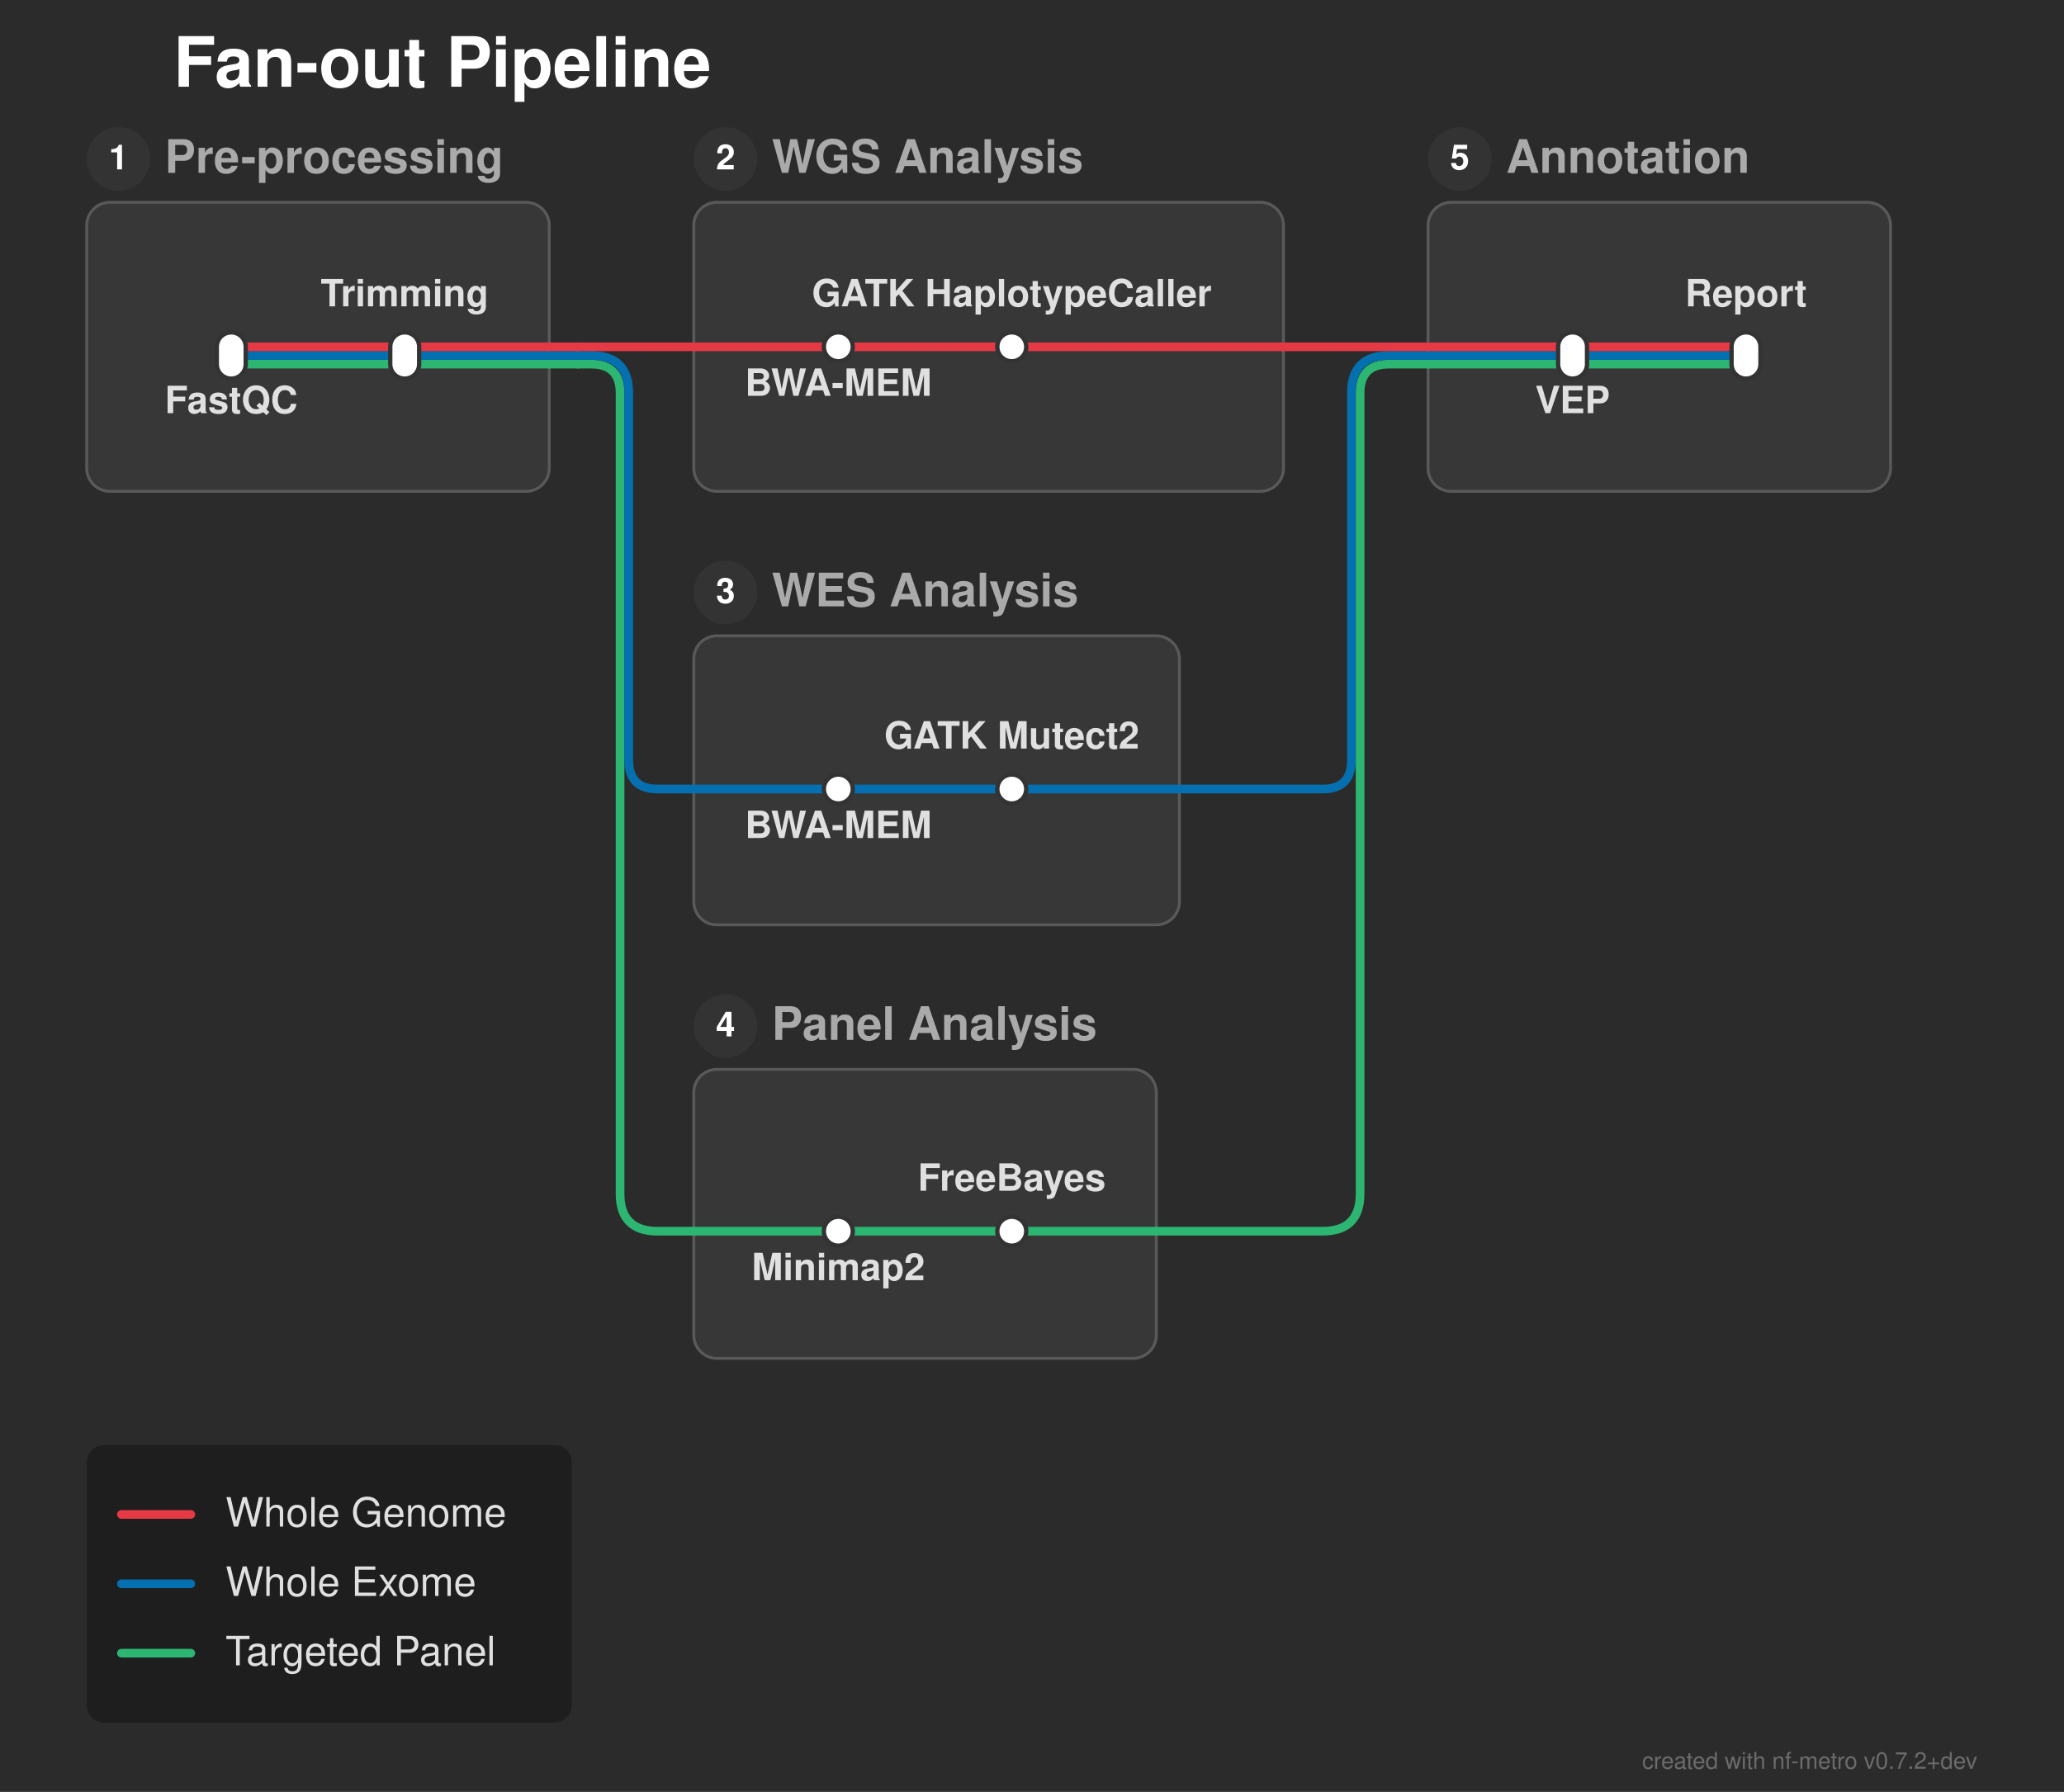
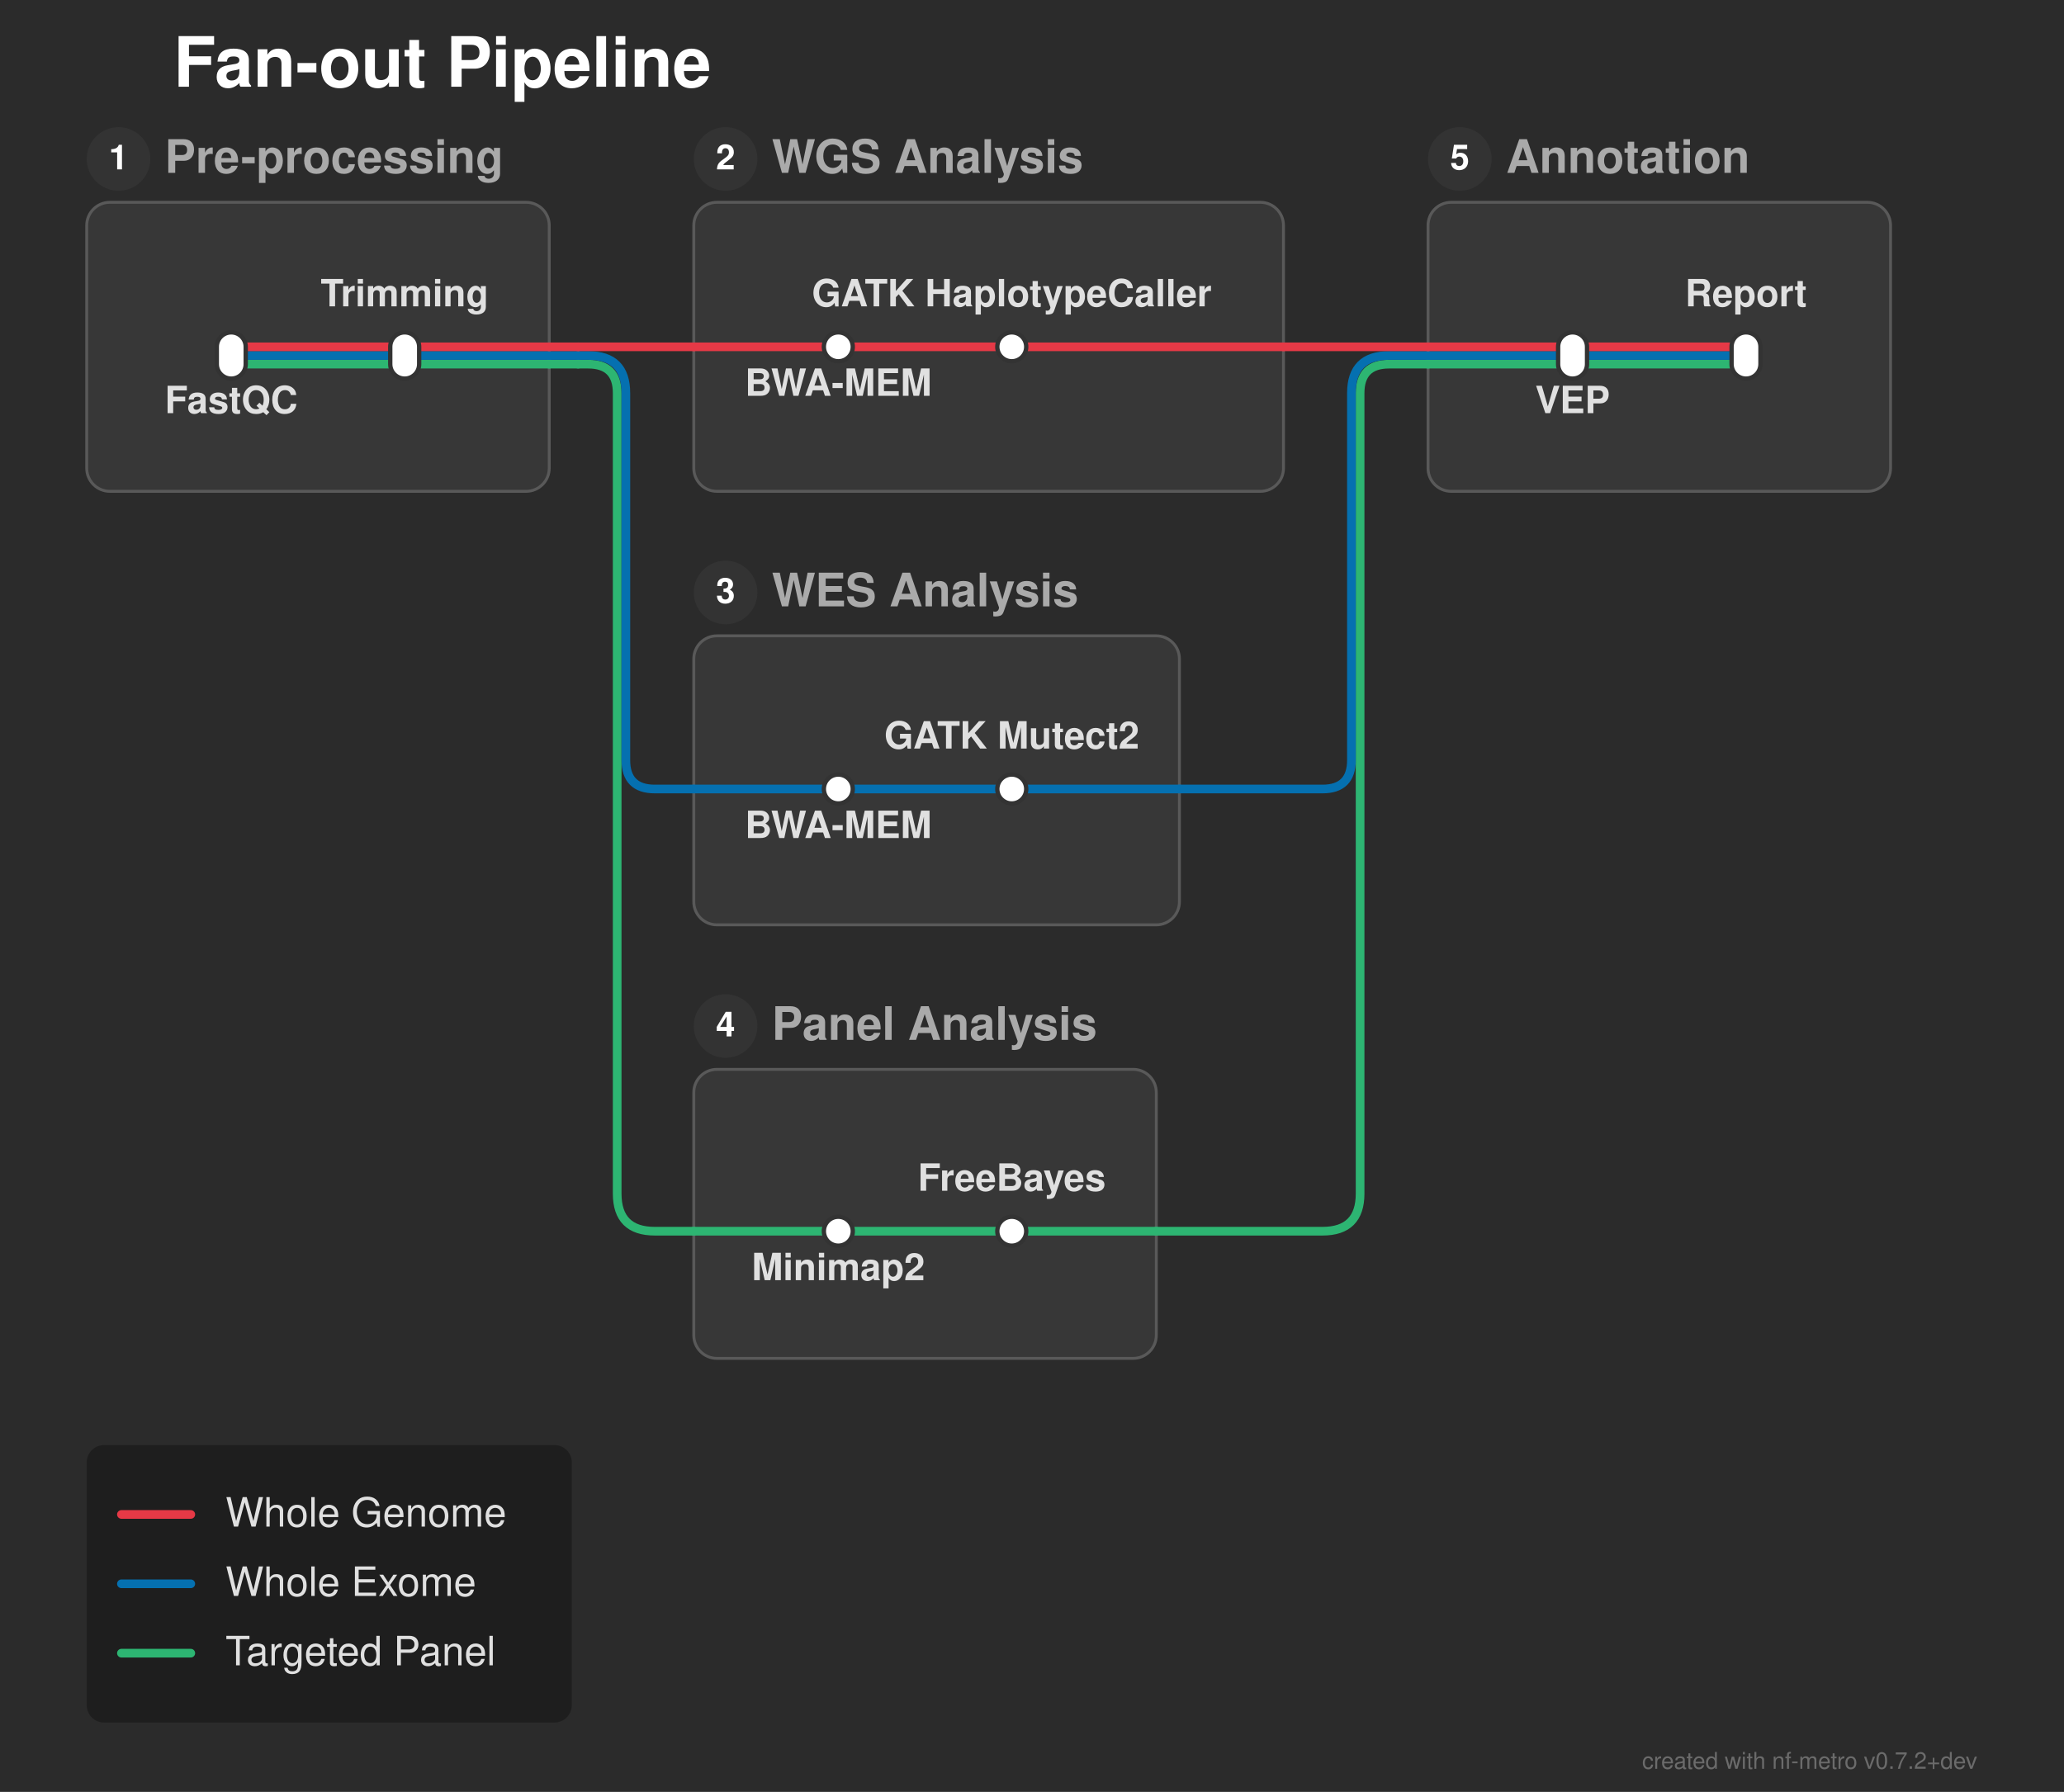
<svg xmlns="http://www.w3.org/2000/svg" width="714" height="620" viewBox="0 0 714 620">
  <defs>
</defs>
  <rect x="0" y="0" width="714" height="620" fill="#2b2b2b" />
  <text x="60.0" y="30.0" font-size="24.0" fill="#ffffff" font-family="'Helvetica Neue', Helvetica, Arial, sans-serif" font-weight="bold" class="nf-metro-title">Fan-out Pipeline</text>
  <rect x="30.0" y="70.0" width="160.0" height="100.0" rx="8" ry="8" fill="#373737" stroke="#595959" stroke-width="1.0" class="nf-metro-section-box" data-section-id="preprocessing" data-section-lines="panel,wes,wgs" />
  <circle cx="41.0" cy="55.0" r="11" fill="#333333" class="nf-metro-section-num-circle" data-section-id="preprocessing" />
  <text x="41.0" y="55.0" font-size="12" fill="#ffffff" font-family="'Helvetica Neue', Helvetica, Arial, sans-serif" font-weight="bold" text-anchor="middle" dy="0.3em" data-section-id="preprocessing">1</text>
  <text x="57.0" y="55.0" font-size="16.0" fill="#aaaaaa" font-family="'Helvetica Neue', Helvetica, Arial, sans-serif" font-weight="bold" dy="0.3em" class="nf-metro-section-label" data-section-id="preprocessing">Pre-processing</text>
  <rect x="240.0" y="70.0" width="204.0" height="100.0" rx="8" ry="8" fill="#373737" stroke="#595959" stroke-width="1.0" class="nf-metro-section-box" data-section-id="wgs_analysis" data-section-lines="wgs" />
  <circle cx="251.0" cy="55.0" r="11" fill="#333333" class="nf-metro-section-num-circle" data-section-id="wgs_analysis" />
  <text x="251.0" y="55.0" font-size="12" fill="#ffffff" font-family="'Helvetica Neue', Helvetica, Arial, sans-serif" font-weight="bold" text-anchor="middle" dy="0.3em" data-section-id="wgs_analysis">2</text>
  <text x="267.0" y="55.0" font-size="16.0" fill="#aaaaaa" font-family="'Helvetica Neue', Helvetica, Arial, sans-serif" font-weight="bold" dy="0.3em" class="nf-metro-section-label" data-section-id="wgs_analysis">WGS Analysis</text>
  <rect x="240.0" y="220.0" width="168.0" height="100.0" rx="8" ry="8" fill="#373737" stroke="#595959" stroke-width="1.0" class="nf-metro-section-box" data-section-id="wes_analysis" data-section-lines="wes" />
  <circle cx="251.0" cy="205.0" r="11" fill="#333333" class="nf-metro-section-num-circle" data-section-id="wes_analysis" />
  <text x="251.0" y="205.0" font-size="12" fill="#ffffff" font-family="'Helvetica Neue', Helvetica, Arial, sans-serif" font-weight="bold" text-anchor="middle" dy="0.3em" data-section-id="wes_analysis">3</text>
  <text x="267.0" y="205.0" font-size="16.0" fill="#aaaaaa" font-family="'Helvetica Neue', Helvetica, Arial, sans-serif" font-weight="bold" dy="0.3em" class="nf-metro-section-label" data-section-id="wes_analysis">WES Analysis</text>
  <rect x="240.0" y="370.0" width="160.0" height="100.0" rx="8" ry="8" fill="#373737" stroke="#595959" stroke-width="1.0" class="nf-metro-section-box" data-section-id="panel_analysis" data-section-lines="panel" />
  <circle cx="251.0" cy="355.0" r="11" fill="#333333" class="nf-metro-section-num-circle" data-section-id="panel_analysis" />
  <text x="251.0" y="355.0" font-size="12" fill="#ffffff" font-family="'Helvetica Neue', Helvetica, Arial, sans-serif" font-weight="bold" text-anchor="middle" dy="0.3em" data-section-id="panel_analysis">4</text>
  <text x="267.0" y="355.0" font-size="16.0" fill="#aaaaaa" font-family="'Helvetica Neue', Helvetica, Arial, sans-serif" font-weight="bold" dy="0.3em" class="nf-metro-section-label" data-section-id="panel_analysis">Panel Analysis</text>
  <rect x="494.0" y="70.0" width="160.0" height="100.0" rx="8" ry="8" fill="#373737" stroke="#595959" stroke-width="1.0" class="nf-metro-section-box" data-section-id="annotation" data-section-lines="panel,wes,wgs" />
  <circle cx="505.0" cy="55.0" r="11" fill="#333333" class="nf-metro-section-num-circle" data-section-id="annotation" />
  <text x="505.0" y="55.0" font-size="12" fill="#ffffff" font-family="'Helvetica Neue', Helvetica, Arial, sans-serif" font-weight="bold" text-anchor="middle" dy="0.3em" data-section-id="annotation">5</text>
  <text x="521.0" y="55.0" font-size="16.0" fill="#aaaaaa" font-family="'Helvetica Neue', Helvetica, Arial, sans-serif" font-weight="bold" dy="0.3em" class="nf-metro-section-label" data-section-id="annotation">Annotation</text>
  <path d="M80.0,126.0 L140.0,126.0" stroke="#2db572" stroke-width="3.0" stroke-linecap="round" class="metro-line-panel" data-line-id="panel" />
  <path d="M290.0,426.0 L350.0,426.0" stroke="#2db572" stroke-width="3.0" stroke-linecap="round" class="metro-line-panel" data-line-id="panel" />
  <path d="M544.0,126.0 L604.0,126.0" stroke="#2db572" stroke-width="3.0" stroke-linecap="round" class="metro-line-panel" data-line-id="panel" />
  <path d="M140.0,126.0 L190.0,126.0" stroke="#2db572" stroke-width="3.0" stroke-linecap="round" class="metro-line-panel" data-line-id="panel" />
  <path d="M240.0,426.0 L290.0,426.0" stroke="#2db572" stroke-width="3.0" stroke-linecap="round" class="metro-line-panel" data-line-id="panel" />
  <path d="M350.0,426.0 L400.0,426.0" stroke="#2db572" stroke-width="3.0" stroke-linecap="round" class="metro-line-panel" data-line-id="panel" />
  <path d="M494.0,126.0 L544.0,126.0" stroke="#2db572" stroke-width="3.0" stroke-linecap="round" class="metro-line-panel" data-line-id="panel" />
  <path d="M190.0,126.0 L200.0,126.0" stroke="#2db572" stroke-width="3.0" stroke-linecap="round" class="metro-line-panel" data-line-id="panel" />
-   <path d="M200.0,126.0 L204.5,126.0 Q214.5,126.0,214.5,136.0 L214.5,413.0 Q214.5,426.0,227.5,426.0 L240.0,426.0" stroke="#2db572" stroke-width="3.0" fill="none" stroke-linecap="round" stroke-linejoin="round" class="metro-line-panel" data-line-id="panel" />
+   <path d="M200.0,126.0 L203.5,126.0 Q213.5,126.0,213.5,136.0 L213.5,413.0 Q213.5,426.0,226.5,426.0 L240.0,426.0" stroke="#2db572" stroke-width="3.0" fill="none" stroke-linecap="round" stroke-linejoin="round" class="metro-line-panel" data-line-id="panel" />
  <path d="M400.0,426.0 L457.5,426.0 Q470.5,426.0,470.5,413.0 L470.5,136.0 Q470.5,126.0,480.5,126.0 L494.0,126.0" stroke="#2db572" stroke-width="3.0" fill="none" stroke-linecap="round" stroke-linejoin="round" class="metro-line-panel" data-line-id="panel" />
  <path d="M80.0,123.0 L140.0,123.0" stroke="#0570b0" stroke-width="3.0" stroke-linecap="round" class="metro-line-wes" data-line-id="wes" />
  <path d="M290.0,273.0 L350.0,273.0" stroke="#0570b0" stroke-width="3.0" stroke-linecap="round" class="metro-line-wes" data-line-id="wes" />
  <path d="M544.0,123.0 L604.0,123.0" stroke="#0570b0" stroke-width="3.0" stroke-linecap="round" class="metro-line-wes" data-line-id="wes" />
  <path d="M140.0,123.0 L190.0,123.0" stroke="#0570b0" stroke-width="3.0" stroke-linecap="round" class="metro-line-wes" data-line-id="wes" />
  <path d="M240.0,273.0 L290.0,273.0" stroke="#0570b0" stroke-width="3.0" stroke-linecap="round" class="metro-line-wes" data-line-id="wes" />
  <path d="M350.0,273.0 L408.0,273.0" stroke="#0570b0" stroke-width="3.0" stroke-linecap="round" class="metro-line-wes" data-line-id="wes" />
  <path d="M494.0,123.0 L544.0,123.0" stroke="#0570b0" stroke-width="3.0" stroke-linecap="round" class="metro-line-wes" data-line-id="wes" />
  <path d="M190.0,123.0 L200.0,123.0" stroke="#0570b0" stroke-width="3.0" stroke-linecap="round" class="metro-line-wes" data-line-id="wes" />
-   <path d="M200.0,123.0 L204.5,123.0 Q217.5,123.0,217.5,136.0 L217.5,263.0 Q217.5,273.0,227.5,273.0 L240.0,273.0" stroke="#0570b0" stroke-width="3.0" fill="none" stroke-linecap="round" stroke-linejoin="round" class="metro-line-wes" data-line-id="wes" />
+   <path d="M200.0,123.0 L203.5,123.0 Q216.5,123.0,216.5,136.0 L216.5,263.0 Q216.5,273.0,226.5,273.0 L240.0,273.0" stroke="#0570b0" stroke-width="3.0" fill="none" stroke-linecap="round" stroke-linejoin="round" class="metro-line-wes" data-line-id="wes" />
  <path d="M408.0,273.0 L457.5,273.0 Q467.5,273.0,467.5,263.0 L467.5,136.0 Q467.5,123.0,480.5,123.0 L494.0,123.0" stroke="#0570b0" stroke-width="3.0" fill="none" stroke-linecap="round" stroke-linejoin="round" class="metro-line-wes" data-line-id="wes" />
  <path d="M80.0,120.0 L140.0,120.0" stroke="#e63946" stroke-width="3.0" stroke-linecap="round" class="metro-line-wgs" data-line-id="wgs" />
  <path d="M290.0,120.0 L350.0,120.0" stroke="#e63946" stroke-width="3.0" stroke-linecap="round" class="metro-line-wgs" data-line-id="wgs" />
  <path d="M544.0,120.0 L604.0,120.0" stroke="#e63946" stroke-width="3.0" stroke-linecap="round" class="metro-line-wgs" data-line-id="wgs" />
  <path d="M140.0,120.0 L190.0,120.0" stroke="#e63946" stroke-width="3.0" stroke-linecap="round" class="metro-line-wgs" data-line-id="wgs" />
  <path d="M240.0,120.0 L290.0,120.0" stroke="#e63946" stroke-width="3.0" stroke-linecap="round" class="metro-line-wgs" data-line-id="wgs" />
  <path d="M350.0,120.0 L444.0,120.0" stroke="#e63946" stroke-width="3.0" stroke-linecap="round" class="metro-line-wgs" data-line-id="wgs" />
  <path d="M494.0,120.0 L544.0,120.0" stroke="#e63946" stroke-width="3.0" stroke-linecap="round" class="metro-line-wgs" data-line-id="wgs" />
  <path d="M190.0,120.0 L200.0,120.0" stroke="#e63946" stroke-width="3.0" stroke-linecap="round" class="metro-line-wgs" data-line-id="wgs" />
  <path d="M200.0,120.0 L240.0,120.0" stroke="#e63946" stroke-width="3.0" stroke-linecap="round" class="metro-line-wgs" data-line-id="wgs" />
  <path d="M444.0,120.0 L494.0,120.0" stroke="#e63946" stroke-width="3.0" stroke-linecap="round" class="metro-line-wgs" data-line-id="wgs" />
  <rect x="75.0" y="115.0" width="10.0" height="16.0" rx="5.0" ry="5.0" fill="#ffffff" stroke="#333333" stroke-width="1.5" class="nf-metro-station" data-station-id="fastqc" data-station-lines="panel,wes,wgs" data-station-label="FastQC" data-section-id="preprocessing" data-section-name="Pre-processing" />
  <rect x="135.0" y="115.0" width="10.0" height="16.0" rx="5.0" ry="5.0" fill="#ffffff" stroke="#333333" stroke-width="1.5" class="nf-metro-station" data-station-id="trim" data-station-lines="panel,wes,wgs" data-station-label="Trimming" data-section-id="preprocessing" data-section-name="Pre-processing" />
  <rect x="285.0" y="115.0" width="10.0" height="10.0" rx="5.0" ry="5.0" fill="#ffffff" stroke="#333333" stroke-width="1.5" class="nf-metro-station" data-station-id="bwa_wgs" data-station-lines="wgs" data-station-label="BWA-MEM" data-section-id="wgs_analysis" data-section-name="WGS Analysis" />
  <rect x="345.0" y="115.0" width="10.0" height="10.0" rx="5.0" ry="5.0" fill="#ffffff" stroke="#333333" stroke-width="1.5" class="nf-metro-station" data-station-id="gatk_wgs" data-station-lines="wgs" data-station-label="GATK HaplotypeCaller" data-section-id="wgs_analysis" data-section-name="WGS Analysis" />
  <rect x="285.0" y="268.0" width="10.0" height="10.0" rx="5.0" ry="5.0" fill="#ffffff" stroke="#333333" stroke-width="1.5" class="nf-metro-station" data-station-id="bwa_wes" data-station-lines="wes" data-station-label="BWA-MEM" data-section-id="wes_analysis" data-section-name="WES Analysis" />
  <rect x="345.0" y="268.0" width="10.0" height="10.0" rx="5.0" ry="5.0" fill="#ffffff" stroke="#333333" stroke-width="1.5" class="nf-metro-station" data-station-id="gatk_wes" data-station-lines="wes" data-station-label="GATK Mutect2" data-section-id="wes_analysis" data-section-name="WES Analysis" />
  <rect x="285.0" y="421.0" width="10.0" height="10.0" rx="5.0" ry="5.0" fill="#ffffff" stroke="#333333" stroke-width="1.5" class="nf-metro-station" data-station-id="minimap" data-station-lines="panel" data-station-label="Minimap2" data-section-id="panel_analysis" data-section-name="Panel Analysis" />
  <rect x="345.0" y="421.0" width="10.0" height="10.0" rx="5.0" ry="5.0" fill="#ffffff" stroke="#333333" stroke-width="1.5" class="nf-metro-station" data-station-id="freebayes" data-station-lines="panel" data-station-label="FreeBayes" data-section-id="panel_analysis" data-section-name="Panel Analysis" />
  <rect x="539.0" y="115.0" width="10.0" height="16.0" rx="5.0" ry="5.0" fill="#ffffff" stroke="#333333" stroke-width="1.5" class="nf-metro-station" data-station-id="vep" data-station-lines="panel,wes,wgs" data-station-label="VEP" data-section-id="annotation" data-section-name="Annotation" />
  <rect x="599.0" y="115.0" width="10.0" height="16.0" rx="5.0" ry="5.0" fill="#ffffff" stroke="#333333" stroke-width="1.5" class="nf-metro-station" data-station-id="report" data-station-lines="panel,wes,wgs" data-station-label="Report" data-section-id="annotation" data-section-name="Annotation" />
  <text x="80.0" y="137.0" font-size="13.0" fill="#e0e0e0" font-family="'Helvetica Neue', Helvetica, Arial, sans-serif" font-weight="bold" text-anchor="middle" dominant-baseline="hanging" data-station-id="fastqc" class="nf-metro-station-label">FastQC</text>
  <text x="290.0" y="131.0" font-size="13.0" fill="#e0e0e0" font-family="'Helvetica Neue', Helvetica, Arial, sans-serif" font-weight="bold" text-anchor="middle" dominant-baseline="hanging" data-station-id="bwa_wgs" class="nf-metro-station-label">BWA-MEM</text>
  <text x="544.0" y="137.0" font-size="13.0" fill="#e0e0e0" font-family="'Helvetica Neue', Helvetica, Arial, sans-serif" font-weight="bold" text-anchor="middle" dominant-baseline="hanging" data-station-id="vep" class="nf-metro-station-label">VEP</text>
  <text x="290.0" y="284.0" font-size="13.0" fill="#e0e0e0" font-family="'Helvetica Neue', Helvetica, Arial, sans-serif" font-weight="bold" text-anchor="middle" dominant-baseline="hanging" data-station-id="bwa_wes" class="nf-metro-station-label">BWA-MEM</text>
  <text x="290.0" y="437.0" font-size="13.0" fill="#e0e0e0" font-family="'Helvetica Neue', Helvetica, Arial, sans-serif" font-weight="bold" text-anchor="middle" dominant-baseline="hanging" data-station-id="minimap" class="nf-metro-station-label">Minimap2</text>
  <text x="140.0" y="106.0" font-size="13.0" fill="#e0e0e0" font-family="'Helvetica Neue', Helvetica, Arial, sans-serif" font-weight="bold" text-anchor="middle" dominant-baseline="auto" data-station-id="trim" class="nf-metro-station-label">Trimming</text>
  <text x="350.0" y="106.0" font-size="13.0" fill="#e0e0e0" font-family="'Helvetica Neue', Helvetica, Arial, sans-serif" font-weight="bold" text-anchor="middle" dominant-baseline="auto" data-station-id="gatk_wgs" class="nf-metro-station-label">GATK HaplotypeCaller</text>
  <text x="604.0" y="106.0" font-size="13.0" fill="#e0e0e0" font-family="'Helvetica Neue', Helvetica, Arial, sans-serif" font-weight="bold" text-anchor="middle" dominant-baseline="auto" data-station-id="report" class="nf-metro-station-label">Report</text>
  <text x="350.0" y="259.0" font-size="13.0" fill="#e0e0e0" font-family="'Helvetica Neue', Helvetica, Arial, sans-serif" font-weight="bold" text-anchor="middle" dominant-baseline="auto" data-station-id="gatk_wes" class="nf-metro-station-label">GATK Mutect2</text>
  <text x="350.0" y="412.0" font-size="13.0" fill="#e0e0e0" font-family="'Helvetica Neue', Helvetica, Arial, sans-serif" font-weight="bold" text-anchor="middle" dominant-baseline="auto" data-station-id="freebayes" class="nf-metro-station-label">FreeBayes</text>
  <rect x="30.0" y="500.0" width="167.8" height="96.0" rx="6" ry="6" fill="rgba(0, 0, 0, 0.3)" />
  <path d="M42.0,524.0 L66.0,524.0" stroke="#e63946" stroke-width="3.0" stroke-linecap="round" />
  <text x="78.0" y="524.0" font-size="14.0" fill="#e0e0e0" font-family="'Helvetica Neue', Helvetica, Arial, sans-serif" dy="0.3em">Whole Genome</text>
  <path d="M42.0,548.0 L66.0,548.0" stroke="#0570b0" stroke-width="3.0" stroke-linecap="round" />
  <text x="78.0" y="548.0" font-size="14.0" fill="#e0e0e0" font-family="'Helvetica Neue', Helvetica, Arial, sans-serif" dy="0.3em">Whole Exome</text>
  <path d="M42.0,572.0 L66.0,572.0" stroke="#2db572" stroke-width="3.0" stroke-linecap="round" />
  <text x="78.0" y="572.0" font-size="14.0" fill="#e0e0e0" font-family="'Helvetica Neue', Helvetica, Arial, sans-serif" dy="0.3em">Targeted Panel</text>
  <text x="684.0" y="612.0" font-size="8" fill="rgba(150, 150, 150, 0.6)" font-family="'Helvetica Neue', Helvetica, Arial, sans-serif" text-anchor="end">created with nf-metro v0.7.2+dev</text>
</svg>
